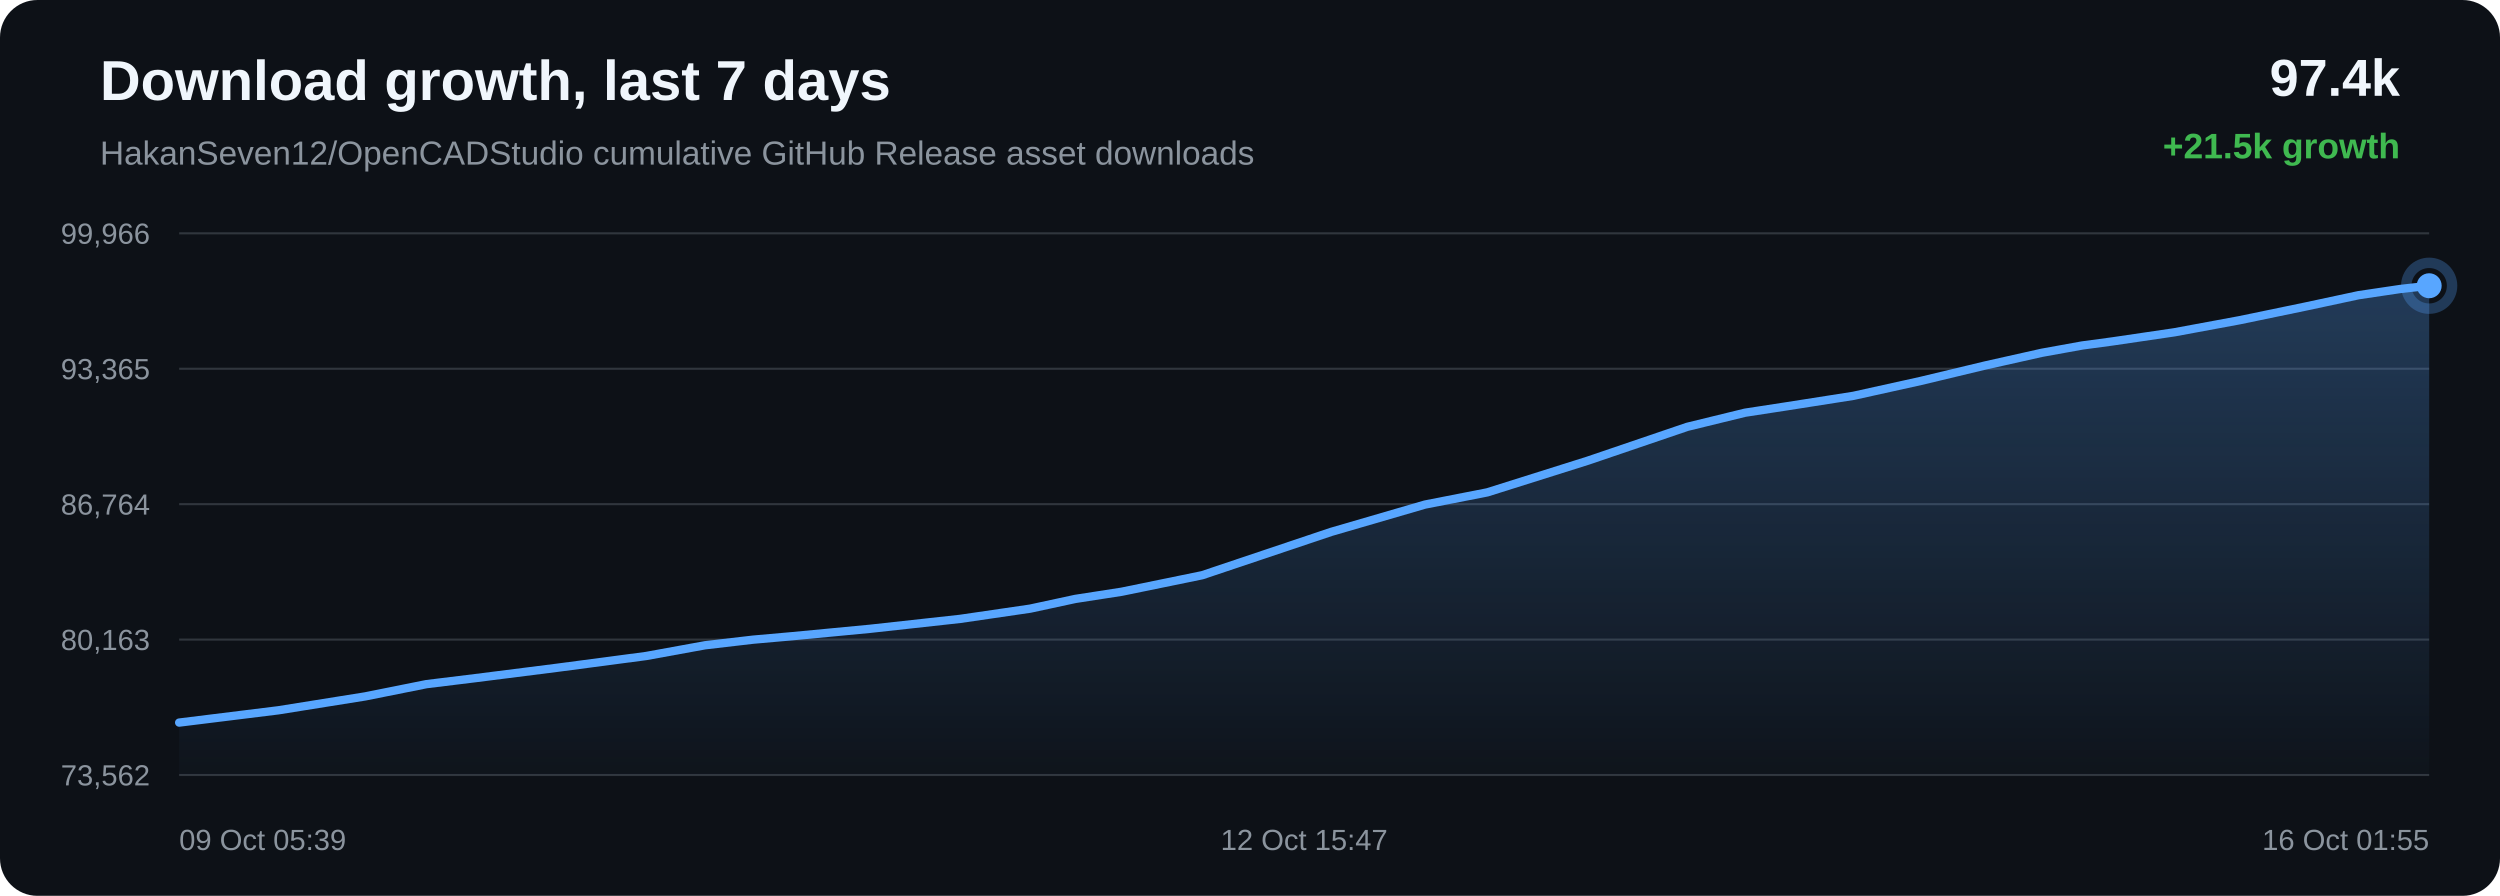
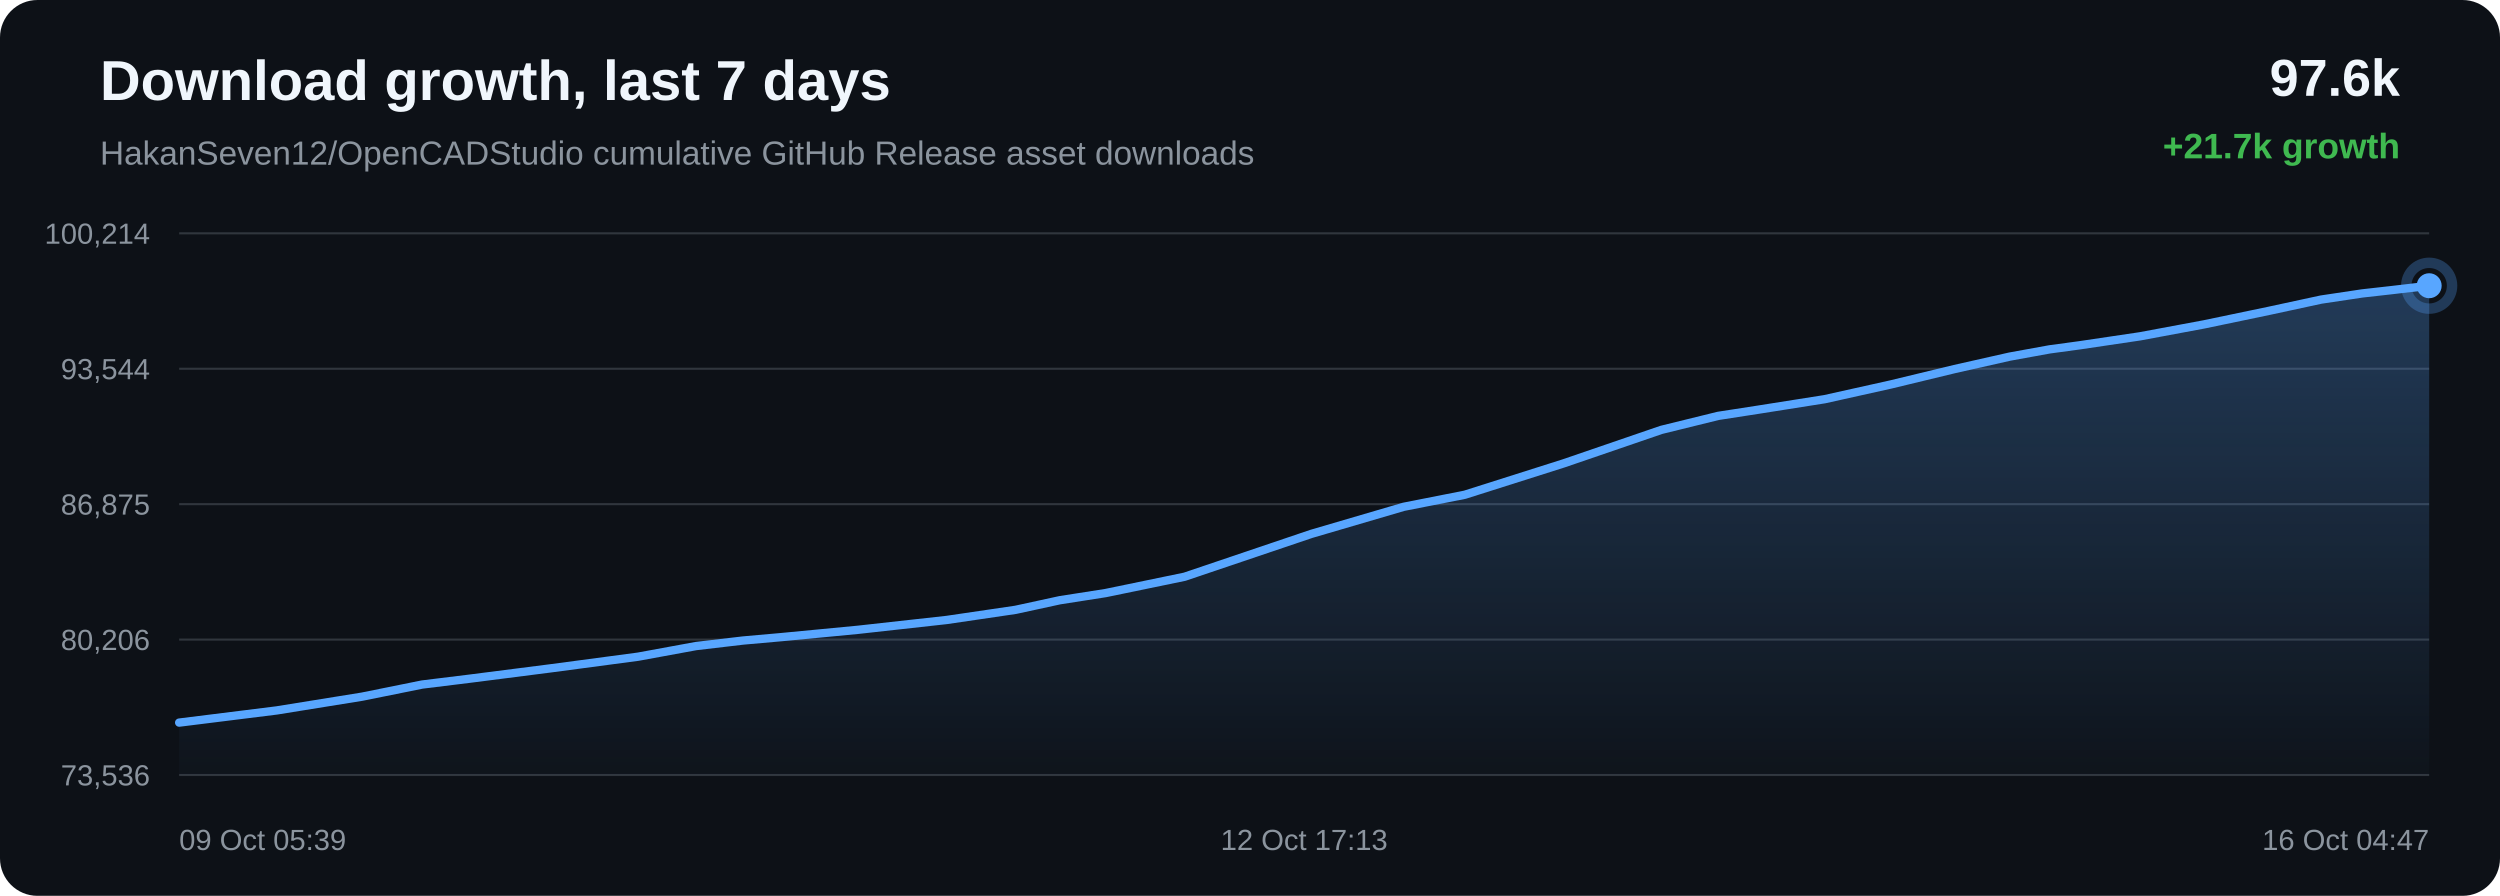
<svg xmlns="http://www.w3.org/2000/svg" width="1200" height="430" viewBox="0 0 1200 430">
  <defs>
    <linearGradient id="area" x1="0" x2="0" y1="0" y2="1">
      <stop offset="0%" stop-color="#58a6ff" stop-opacity="0.28" />
      <stop offset="100%" stop-color="#58a6ff" stop-opacity="0.02" />
    </linearGradient>
  </defs>
  <rect width="100%" height="100%" rx="18" fill="#0d1117" />
  <text x="48" y="48" fill="#f0f6fc" font-family="Arial, sans-serif" font-size="27" font-weight="700">Download growth, last 7 days</text>
  <text x="48" y="79" fill="#8b949e" font-family="Arial, sans-serif" font-size="16">HakanSeven12/OpenCADStudio cumulative GitHub Release asset downloads</text>
-   <text x="1152" y="46" text-anchor="end" fill="#f0f6fc" font-family="Arial, sans-serif" font-size="25" font-weight="700">97.4k</text>
-   <text x="1152" y="76" text-anchor="end" fill="#3fb950" font-family="Arial, sans-serif" font-size="17" font-weight="700">+21.5k growth</text>
+   <text x="1152" y="46" text-anchor="end" fill="#f0f6fc" font-family="Arial, sans-serif" font-size="25" font-weight="700">97.6k</text>
+   <text x="1152" y="76" text-anchor="end" fill="#3fb950" font-family="Arial, sans-serif" font-size="17" font-weight="700">+21.7k growth</text>
  <line x1="86" y1="112.00" x2="1166" y2="112.00" stroke="#30363d" stroke-width="1" />
  <line x1="86" y1="177.00" x2="1166" y2="177.00" stroke="#30363d" stroke-width="1" />
  <line x1="86" y1="242.00" x2="1166" y2="242.00" stroke="#30363d" stroke-width="1" />
  <line x1="86" y1="307.00" x2="1166" y2="307.00" stroke="#30363d" stroke-width="1" />
  <line x1="86" y1="372.00" x2="1166" y2="372.00" stroke="#30363d" stroke-width="1" />
-   <text x="72" y="117.00" text-anchor="end" fill="#8b949e" font-family="Arial, sans-serif" font-size="14">99,966</text>
-   <text x="72" y="182.00" text-anchor="end" fill="#8b949e" font-family="Arial, sans-serif" font-size="14">93,365</text>
-   <text x="72" y="247.00" text-anchor="end" fill="#8b949e" font-family="Arial, sans-serif" font-size="14">86,764</text>
-   <text x="72" y="312.00" text-anchor="end" fill="#8b949e" font-family="Arial, sans-serif" font-size="14">80,163</text>
-   <text x="72" y="377.00" text-anchor="end" fill="#8b949e" font-family="Arial, sans-serif" font-size="14">73,562</text>
-   <path d="M 86.00 346.84 L 133.63 340.94 L 175.33 334.27 L 204.67 328.39 L 228.14 325.51 L 267.35 320.54 L 310.21 314.87 L 338.42 309.73 L 361.45 307.04 L 380.23 305.38 L 417.57 301.83 L 460.90 297.06 L 494.49 292.15 L 516.15 287.48 L 538.42 284.03 L 577.07 276.10 L 638.95 255.31 L 684.00 242.19 L 713.92 236.33 L 762.18 221.12 L 809.88 204.88 L 837.62 198.10 L 857.26 195.08 L 889.65 190.00 L 921.97 182.85 L 953.11 175.38 L 980.06 169.34 L 999.53 165.82 L 1014.10 163.86 L 1043.70 159.50 L 1074.91 153.72 L 1106.66 147.14 L 1132.12 141.69 L 1152.23 138.70 L 1166.00 137.16 L 1166.00 372.00 L 86.00 372.00 Z" fill="url(#area)" />
-   <path d="M 86.00 346.84 L 133.63 340.94 L 175.33 334.27 L 204.67 328.39 L 228.14 325.51 L 267.35 320.54 L 310.21 314.87 L 338.42 309.73 L 361.45 307.04 L 380.23 305.38 L 417.57 301.83 L 460.90 297.06 L 494.49 292.15 L 516.15 287.48 L 538.42 284.03 L 577.07 276.10 L 638.95 255.31 L 684.00 242.19 L 713.92 236.33 L 762.18 221.12 L 809.88 204.88 L 837.62 198.10 L 857.26 195.08 L 889.65 190.00 L 921.97 182.85 L 953.11 175.38 L 980.06 169.34 L 999.53 165.82 L 1014.10 163.86 L 1043.70 159.50 L 1074.91 153.72 L 1106.66 147.14 L 1132.12 141.69 L 1152.23 138.70 L 1166.00 137.16" fill="none" stroke="#58a6ff" stroke-width="4" stroke-linecap="round" stroke-linejoin="round" />
-   <circle cx="1166.00" cy="137.16" r="6" fill="#58a6ff" />
-   <circle cx="1166.00" cy="137.16" r="11" fill="none" stroke="#58a6ff" stroke-opacity="0.28" stroke-width="5" />
+   <text x="72" y="117.00" text-anchor="end" fill="#8b949e" font-family="Arial, sans-serif" font-size="14">100,214</text>
+   <text x="72" y="182.00" text-anchor="end" fill="#8b949e" font-family="Arial, sans-serif" font-size="14">93,544</text>
+   <text x="72" y="247.00" text-anchor="end" fill="#8b949e" font-family="Arial, sans-serif" font-size="14">86,875</text>
+   <text x="72" y="312.00" text-anchor="end" fill="#8b949e" font-family="Arial, sans-serif" font-size="14">80,206</text>
+   <text x="72" y="377.00" text-anchor="end" fill="#8b949e" font-family="Arial, sans-serif" font-size="14">73,536</text>
+   <path d="M 86.00 346.85 L 132.81 341.01 L 173.80 334.40 L 202.63 328.58 L 225.70 325.74 L 264.23 320.81 L 306.36 315.20 L 334.09 310.11 L 356.71 307.45 L 375.17 305.81 L 411.87 302.30 L 454.45 297.58 L 487.47 292.72 L 508.76 288.10 L 530.65 284.68 L 568.63 276.83 L 629.45 256.26 L 673.73 243.27 L 703.13 237.47 L 750.56 222.42 L 797.44 206.34 L 824.70 199.63 L 844.01 196.64 L 875.84 191.61 L 907.60 184.54 L 938.21 177.14 L 964.69 171.17 L 983.83 167.69 L 998.15 165.75 L 1027.24 161.43 L 1057.91 155.71 L 1089.12 149.20 L 1114.14 143.80 L 1133.90 140.84 L 1147.44 139.32 L 1166.00 137.15 L 1166.00 372.00 L 86.00 372.00 Z" fill="url(#area)" />
+   <path d="M 86.00 346.85 L 132.81 341.01 L 173.80 334.40 L 202.63 328.58 L 225.70 325.74 L 264.23 320.81 L 306.36 315.20 L 334.09 310.11 L 356.71 307.45 L 375.17 305.81 L 411.87 302.30 L 454.45 297.58 L 487.47 292.72 L 508.76 288.10 L 530.65 284.68 L 568.63 276.83 L 629.45 256.26 L 673.73 243.27 L 703.13 237.47 L 750.56 222.42 L 797.44 206.34 L 824.70 199.63 L 844.01 196.64 L 875.84 191.61 L 907.60 184.54 L 938.21 177.14 L 964.69 171.17 L 983.83 167.69 L 998.15 165.75 L 1027.24 161.43 L 1057.91 155.71 L 1089.12 149.20 L 1114.14 143.80 L 1133.90 140.84 L 1147.44 139.32 L 1166.00 137.15" fill="none" stroke="#58a6ff" stroke-width="4" stroke-linecap="round" stroke-linejoin="round" />
+   <circle cx="1166.00" cy="137.15" r="6" fill="#58a6ff" />
+   <circle cx="1166.00" cy="137.15" r="11" fill="none" stroke="#58a6ff" stroke-opacity="0.28" stroke-width="5" />
  <text x="86.00" y="408" text-anchor="start" fill="#8b949e" font-family="Arial, sans-serif" font-size="14">09 Oct 05:39</text>
-   <text x="626.00" y="408" text-anchor="middle" fill="#8b949e" font-family="Arial, sans-serif" font-size="14">12 Oct 15:47</text>
-   <text x="1166.00" y="408" text-anchor="end" fill="#8b949e" font-family="Arial, sans-serif" font-size="14">16 Oct 01:55</text>
+   <text x="626.00" y="408" text-anchor="middle" fill="#8b949e" font-family="Arial, sans-serif" font-size="14">12 Oct 17:13</text>
+   <text x="1166.00" y="408" text-anchor="end" fill="#8b949e" font-family="Arial, sans-serif" font-size="14">16 Oct 04:47</text>
</svg>
